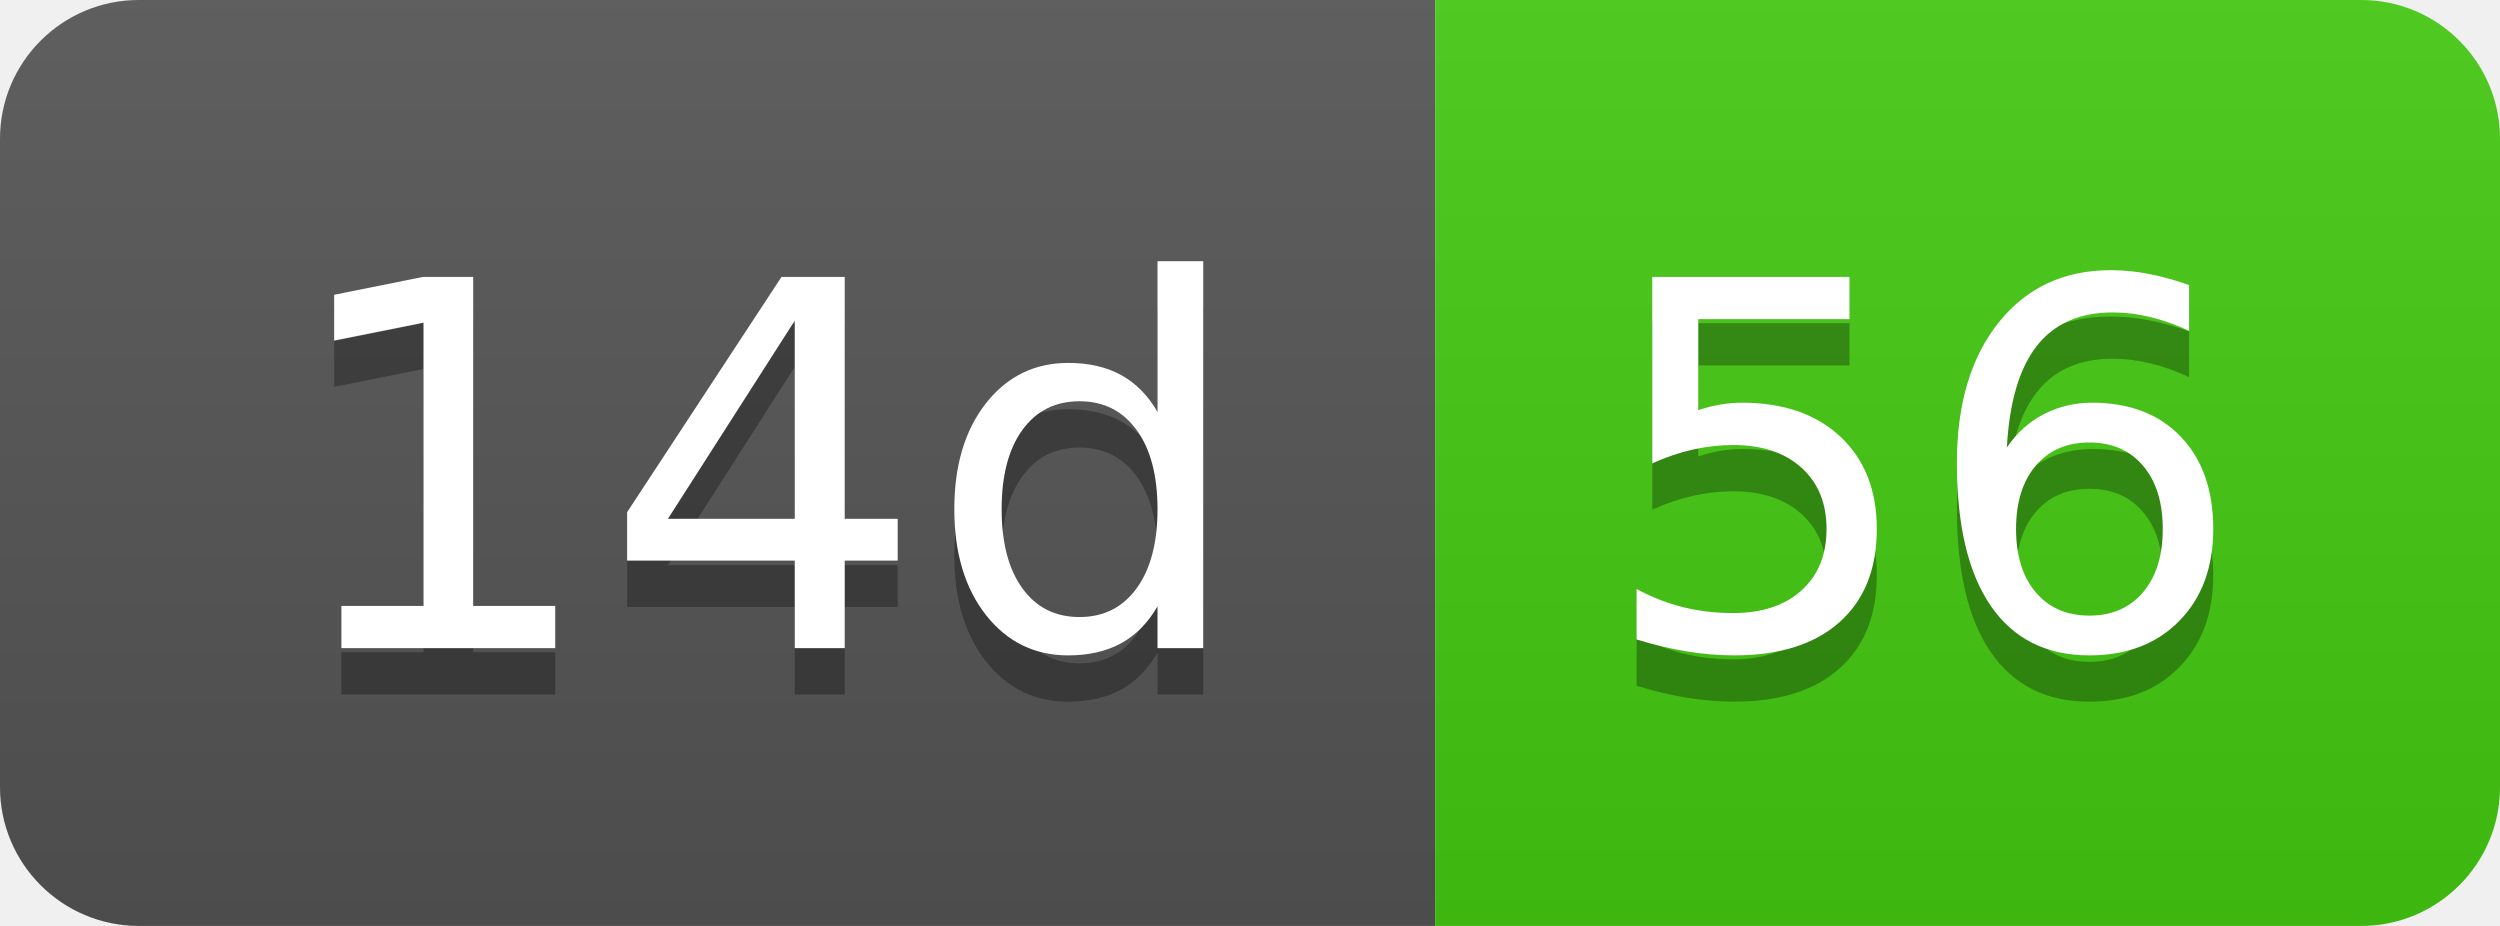
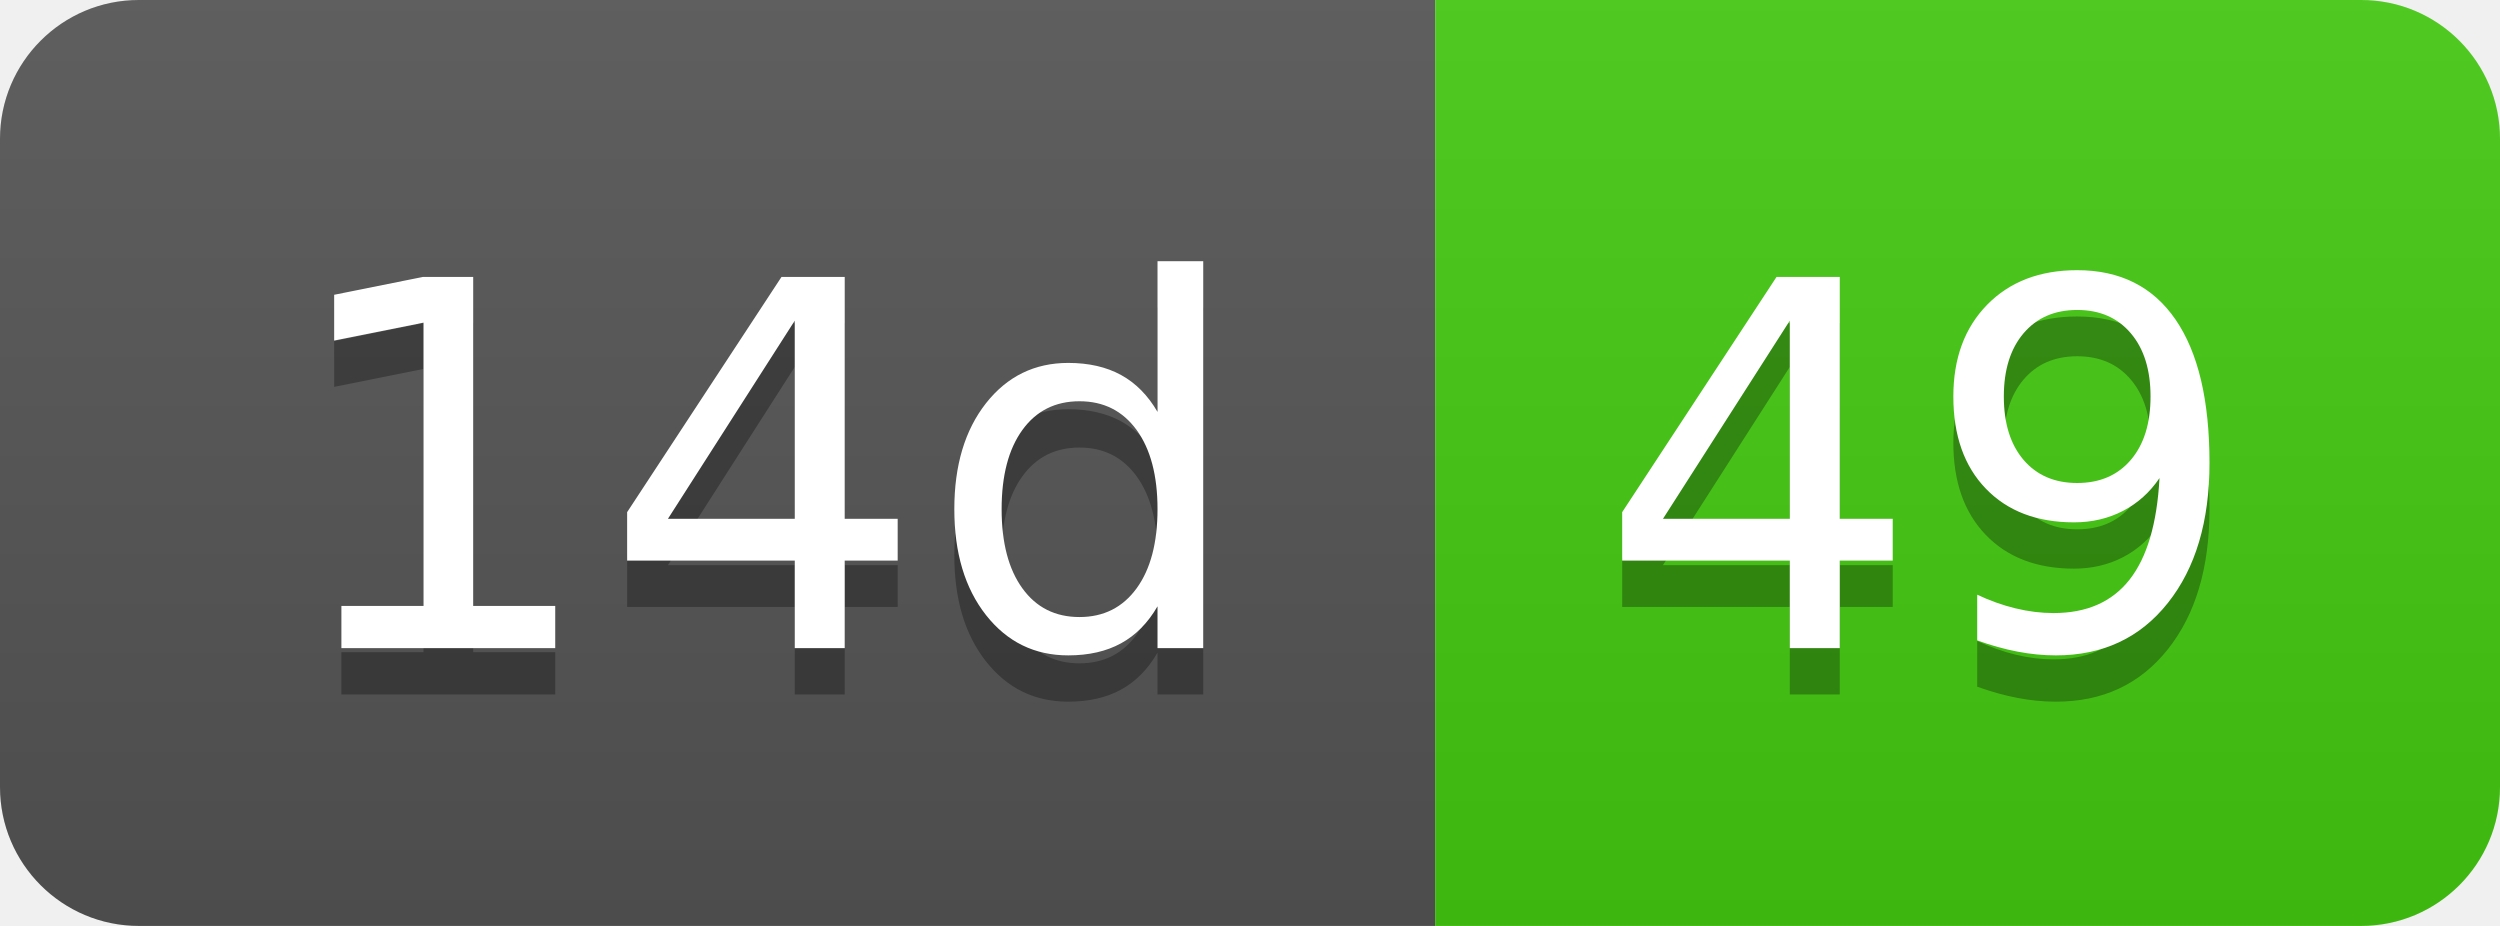
- <svg xmlns="http://www.w3.org/2000/svg" width="54" height="20" role="img" aria-label="14d: 56">
+ <svg xmlns="http://www.w3.org/2000/svg" width="54" height="20" role="img" aria-label="14d: 49">
  <linearGradient id="s" x2="0" y2="100%">
    <stop offset="0" stop-color="#bbb" stop-opacity=".1" />
    <stop offset="1" stop-opacity=".1" />
  </linearGradient>
  <clipPath id="r">
    <rect width="54" height="20" rx="3" fill="#fff" />
  </clipPath>
  <g clip-path="url(#r)">
    <rect width="31" height="20" fill="#555" />
    <rect x="31" width="23" height="20" fill="#4c1" />
    <rect width="54" height="20" fill="url(#s)" />
  </g>
  <g fill="#fff" text-anchor="middle" font-family="Verdana,Geneva,DejaVu Sans,sans-serif" text-rendering="geometricPrecision" font-size="110">
    <text aria-hidden="true" x="165" y="150" fill="#010101" fill-opacity=".3" transform="scale(.1)" textLength="210">14d</text>
    <text x="165" y="140" transform="scale(.1)" fill="#fff" textLength="210">14d</text>
-     <text aria-hidden="true" x="415" y="150" fill="#010101" fill-opacity=".3" transform="scale(.1)" textLength="130">56</text>
-     <text x="415" y="140" transform="scale(.1)" fill="#fff" textLength="130">56</text>
+     <text aria-hidden="true" x="415" y="150" fill="#010101" fill-opacity=".3" transform="scale(.1)" textLength="130">49</text>
+     <text x="415" y="140" transform="scale(.1)" fill="#fff" textLength="130">49</text>
  </g>
</svg>
